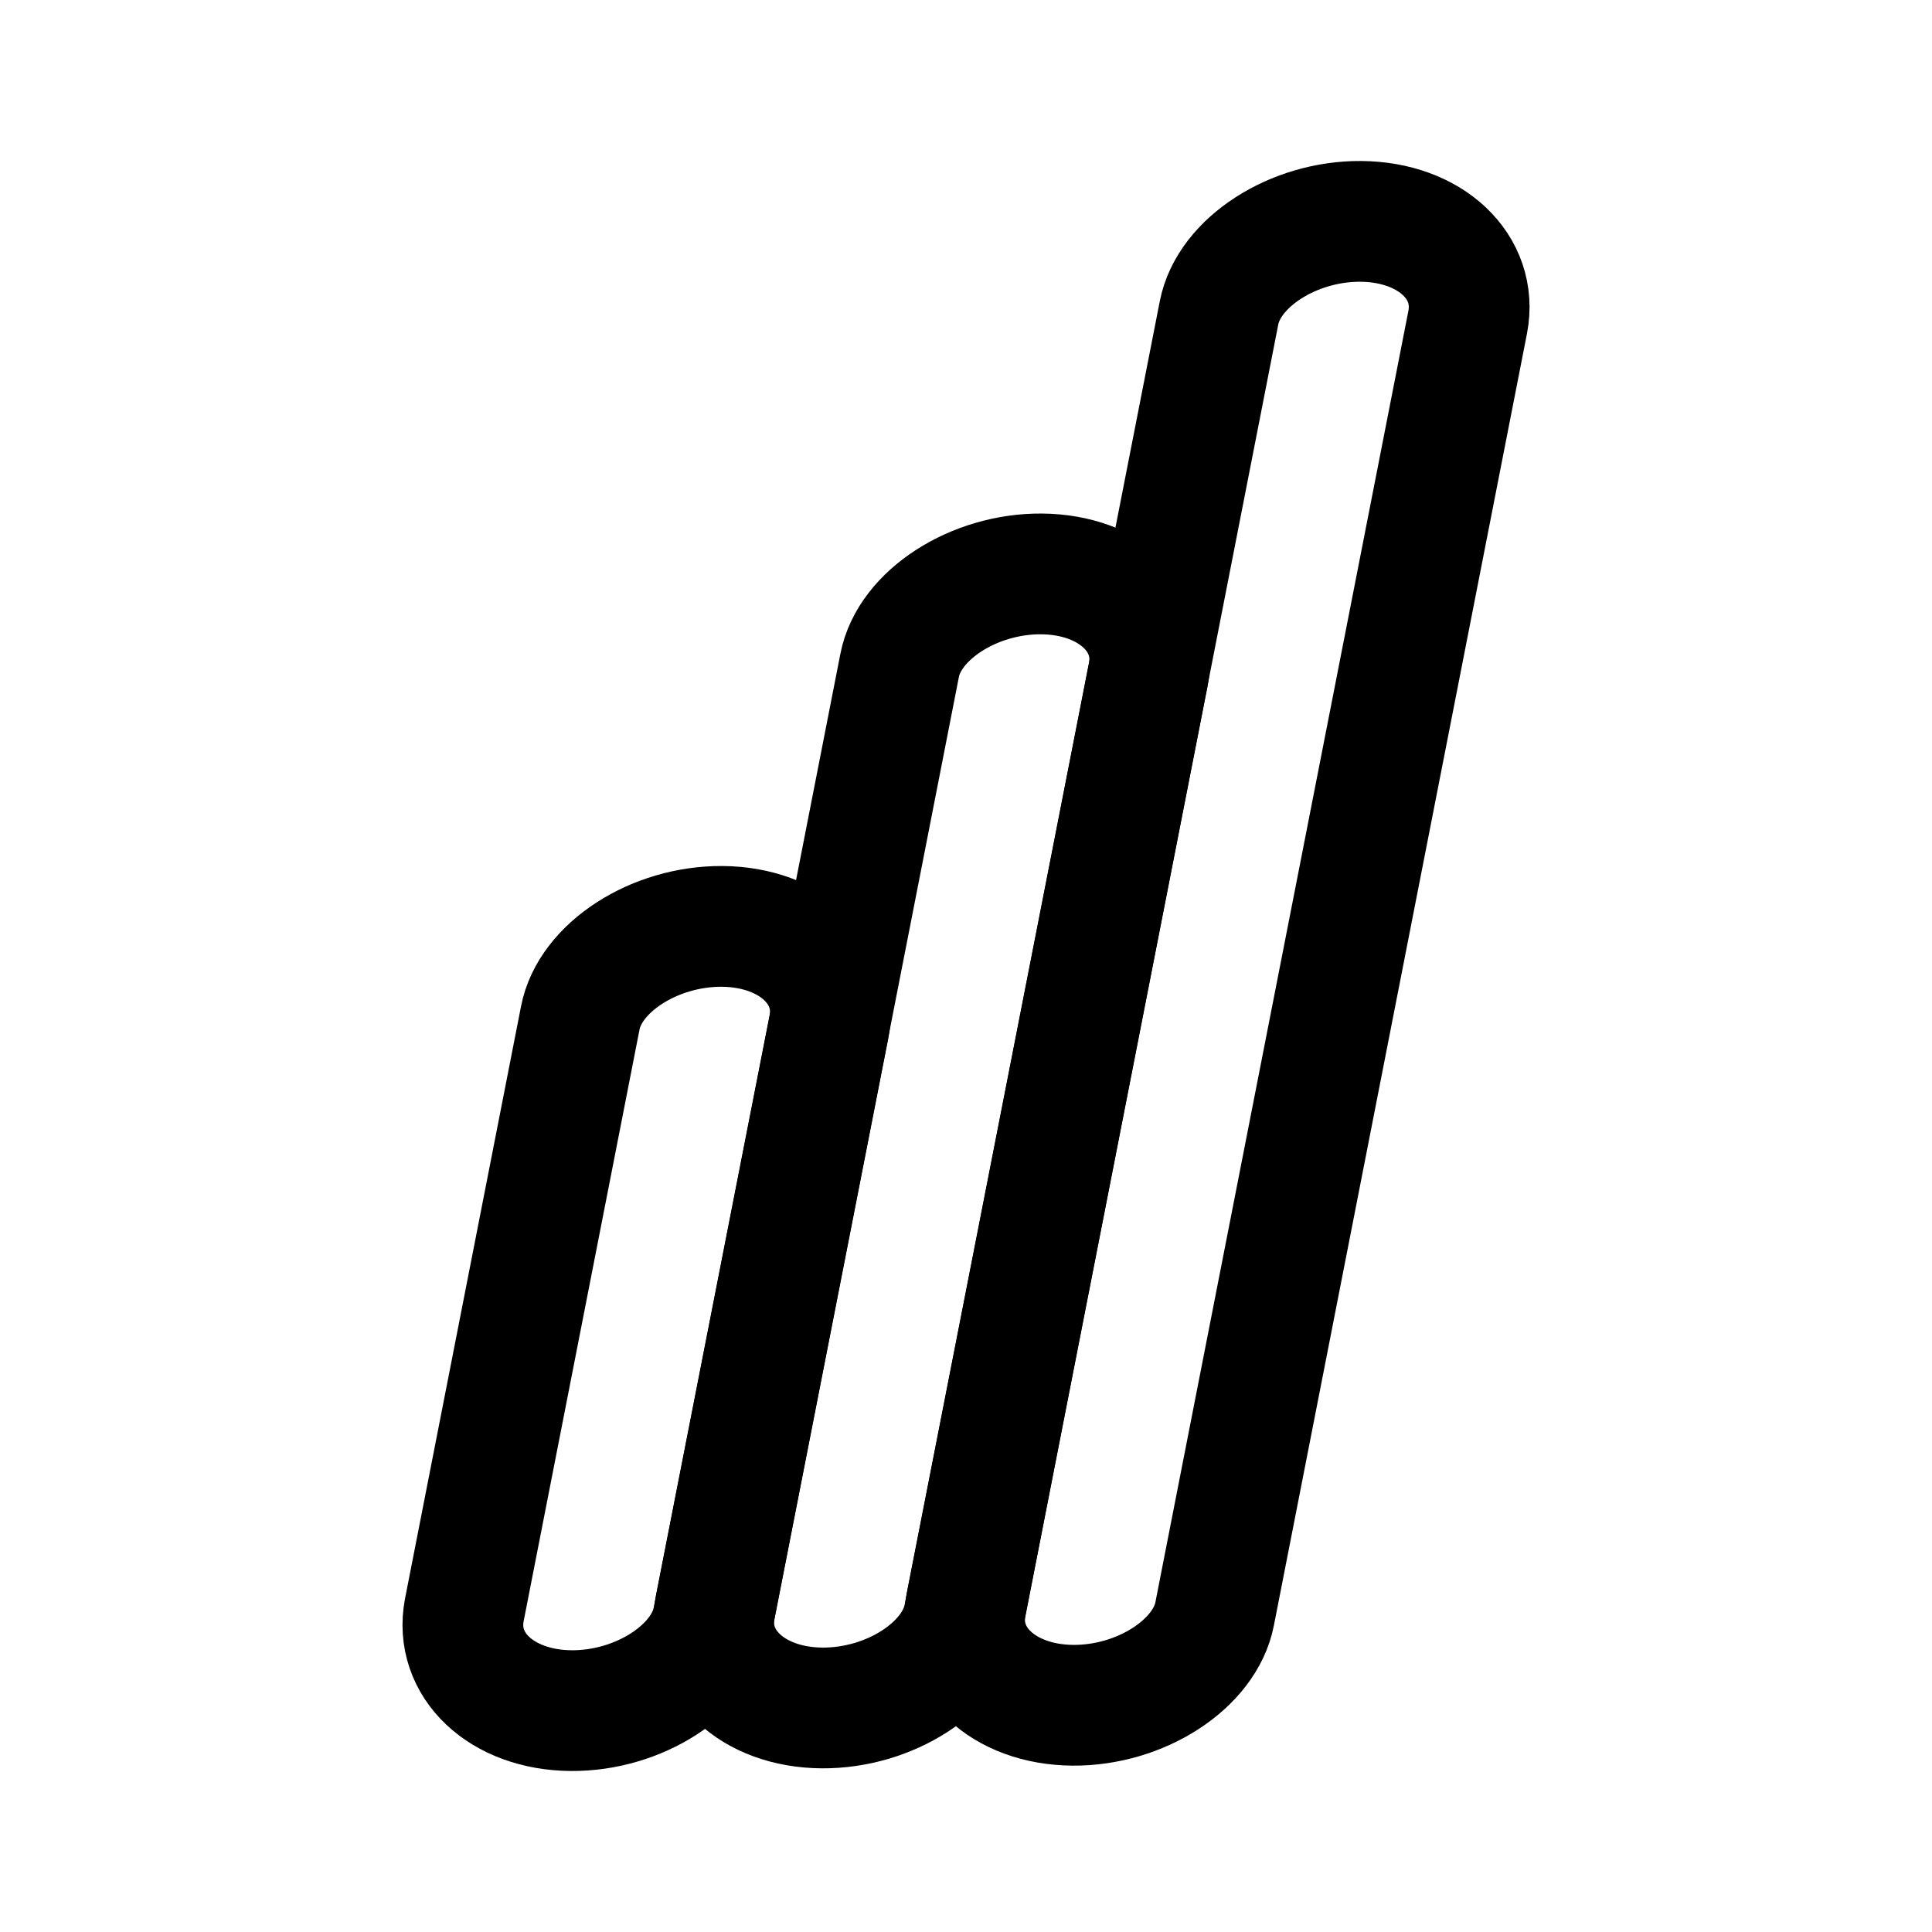
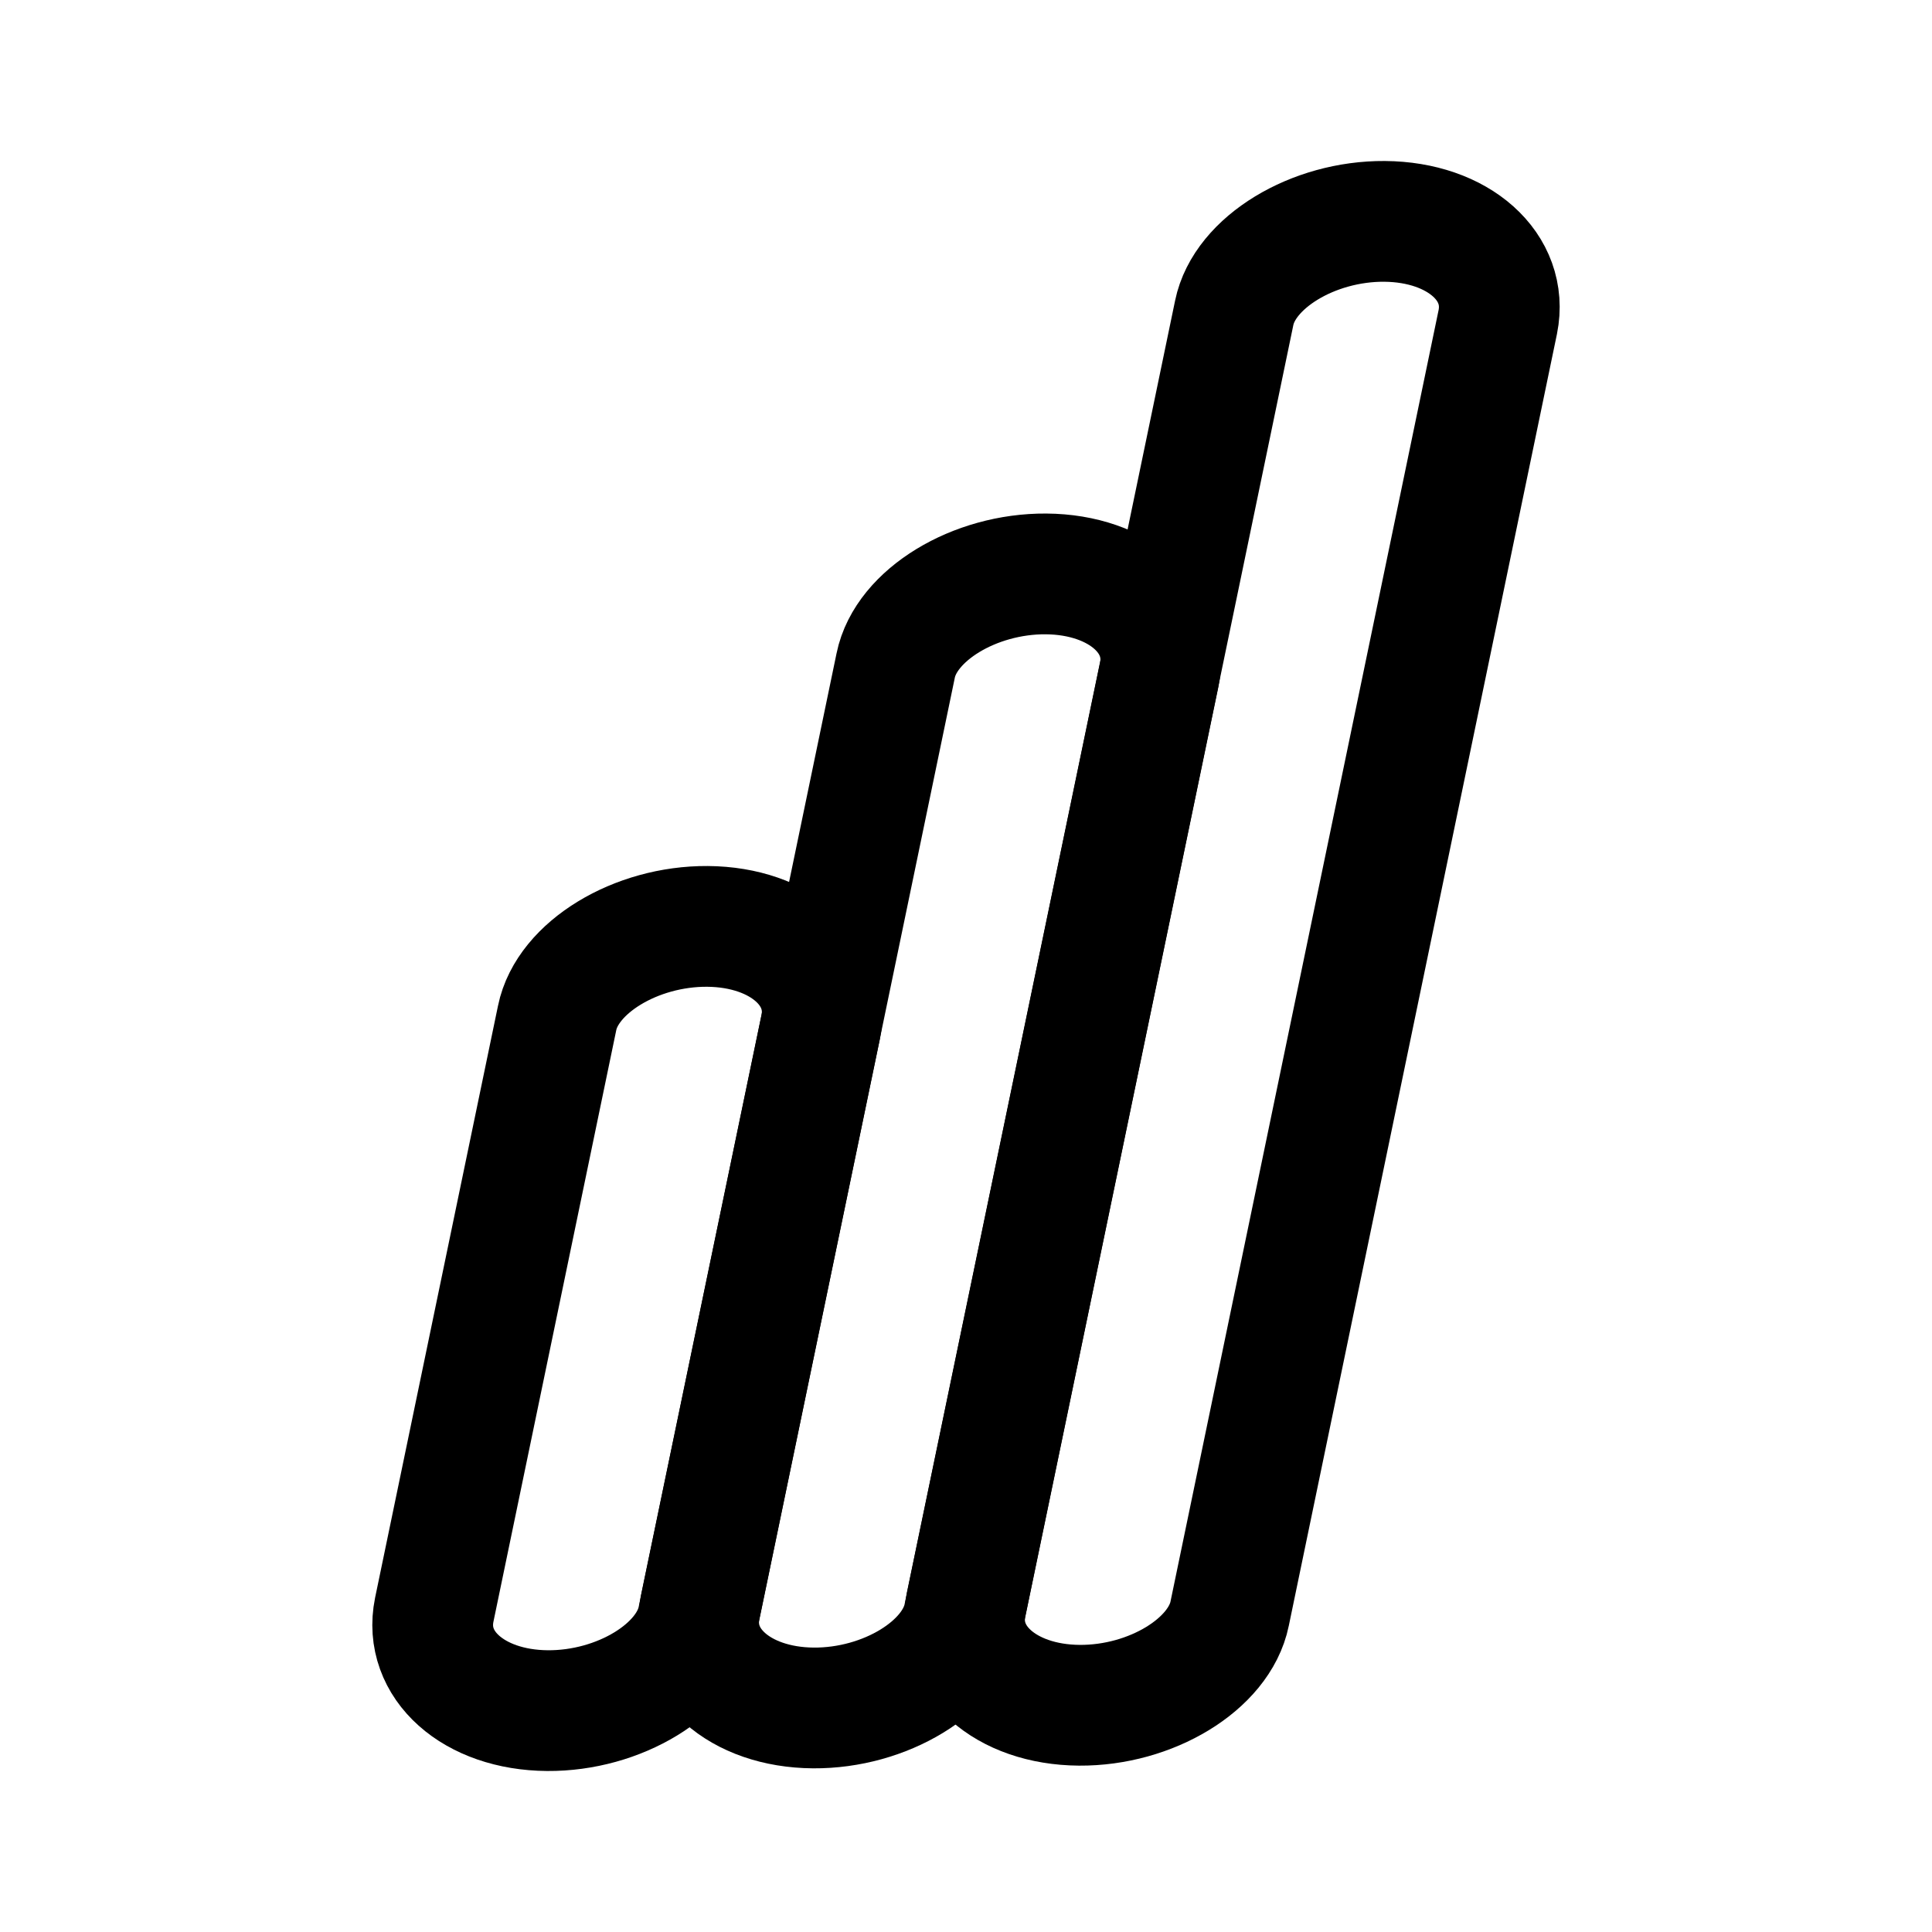
<svg xmlns="http://www.w3.org/2000/svg" width="192" height="192" viewBox="0 0 192 192">
  <defs>
    <style>.a{fill:none;stroke:#000;stroke-miterlimit:10;stroke-width:12px;}</style>
  </defs>
-   <path class="a" d="M120.713,160.367c-.967,5.023-7.384,9.15-14.095,9.1-6.948-.055-11.653-4.557-10.618-10L121.144,31.1c.968-5.023,7.385-9.15,14.1-9.1,6.949.055,11.653,4.557,10.618,9.995Z" />
-   <path class="a" d="M95.787,160.635c-.968,5.023-7.384,9.15-14.1,9.1-6.949-.055-11.653-4.557-10.618-10l18.334-93.6c.967-5.022,7.384-9.149,14.1-9.1,6.948.056,11.653,4.558,10.618,10Z" />
-   <path class="a" d="M70.856,160.9c-.968,5.023-7.385,9.15-14.095,9.1-6.949-.055-11.653-4.557-10.618-10l11.524-58.836c.967-5.023,7.384-9.149,14.1-9.1,6.948.055,11.652,4.558,10.618,10Z" />
+   <path class="a" d="M122.2,160.367c-1.026,5.023-7.828,9.15-14.941,9.1-7.365-.055-12.352-4.557-11.255-10L122.653,31.1c1.025-5.023,7.827-9.15,14.941-9.1,7.365.055,12.351,4.557,11.255,9.995Z" />
+   <path class="a" d="M95.774,160.635c-1.025,5.023-7.827,9.15-14.941,9.1-7.365-.055-12.351-4.557-11.255-10l19.435-93.6c1.025-5.022,7.827-9.149,14.94-9.1,7.366.056,12.352,4.558,11.256,10Z" />
+   <path class="a" d="M69.347,160.9c-1.025,5.023-7.827,9.15-14.941,9.1-7.365-.055-12.351-4.557-11.255-10l12.216-58.836c1.025-5.023,7.827-9.149,14.94-9.1,7.366.055,12.352,4.558,11.256,10Z" />
</svg>
